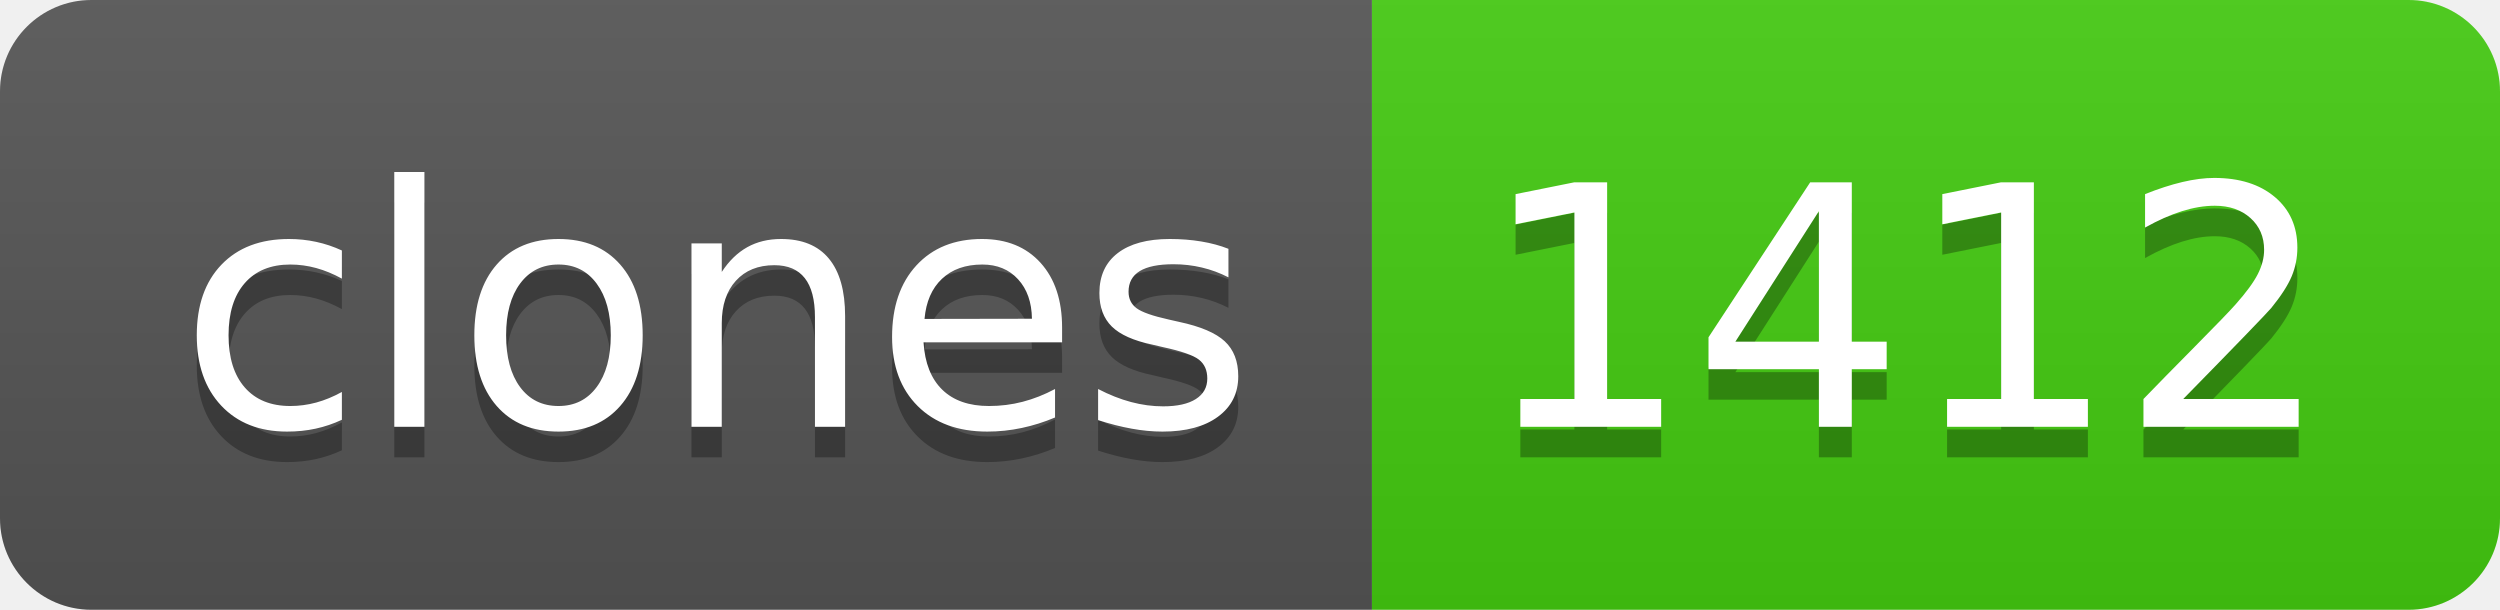
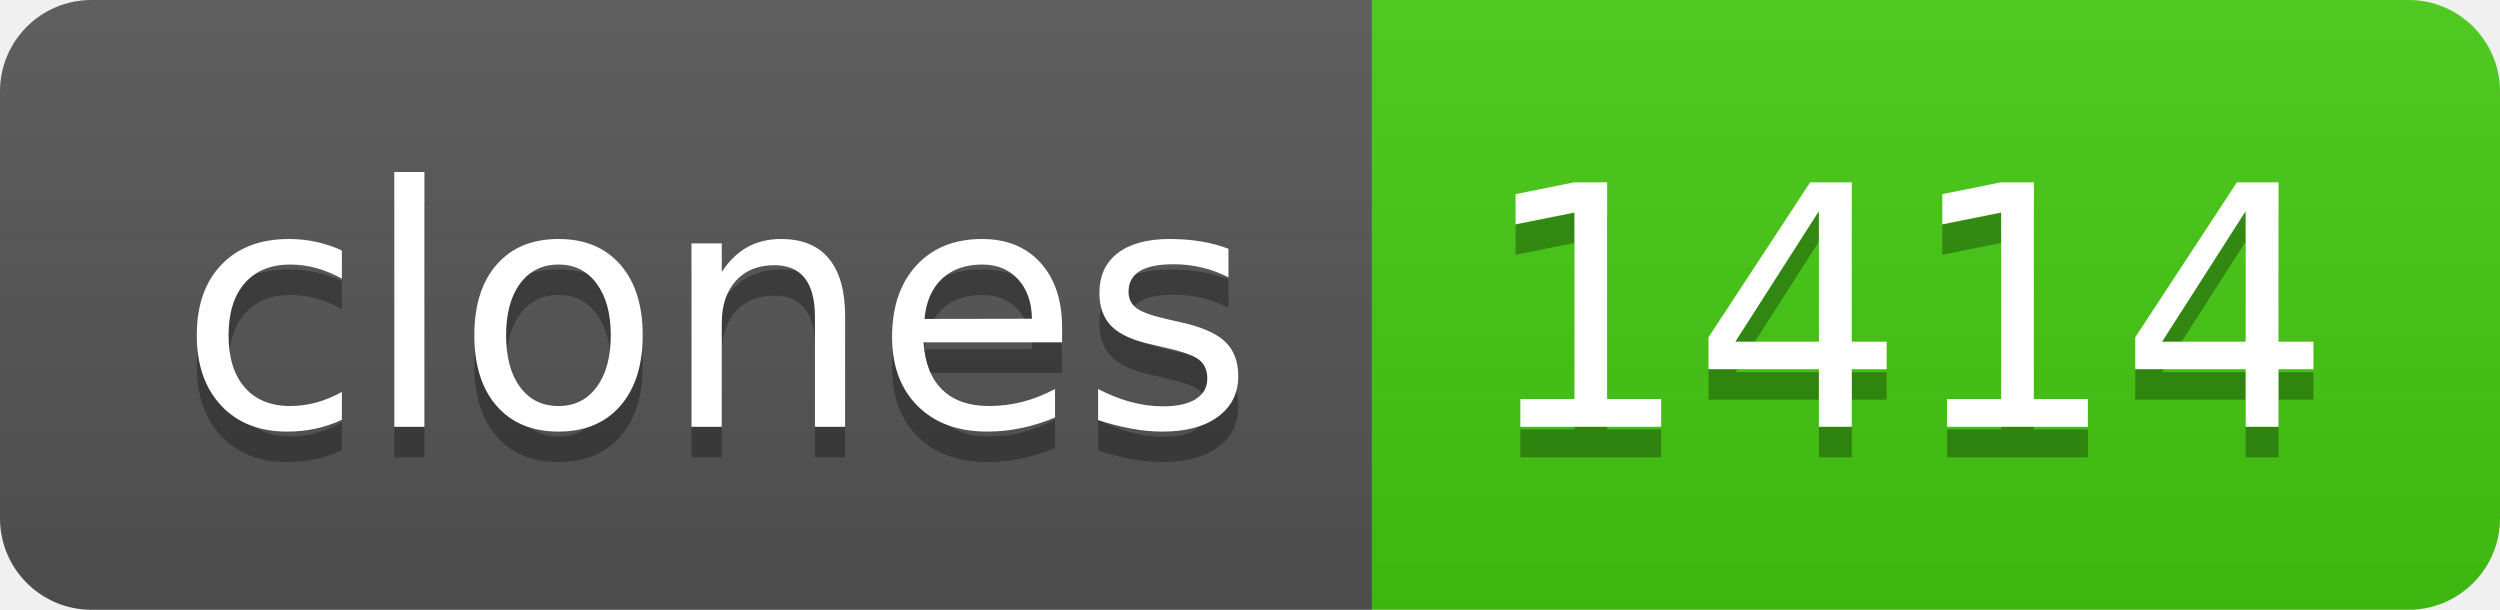
- <svg xmlns="http://www.w3.org/2000/svg" width="82" height="20" role="img" aria-label="clones: 1412">
+ <svg xmlns="http://www.w3.org/2000/svg" width="82" height="20" role="img" aria-label="clones: 1414">
  <linearGradient id="s" x2="0" y2="100%">
    <stop offset="0" stop-color="#bbb" stop-opacity=".1" />
    <stop offset="1" stop-opacity=".1" />
  </linearGradient>
  <clipPath id="r">
    <rect width="82" height="20" rx="3" fill="#fff" />
  </clipPath>
  <g clip-path="url(#r)">
    <rect width="45" height="20" fill="#555" />
    <rect x="45" width="37" height="20" fill="#4c1" />
    <rect width="82" height="20" fill="url(#s)" />
  </g>
  <g fill="#fff" text-anchor="middle" font-family="Verdana,Geneva,DejaVu Sans,sans-serif" text-rendering="geometricPrecision" font-size="110">
    <text aria-hidden="true" x="235" y="150" fill="#010101" fill-opacity=".3" transform="scale(.1)" textLength="350">clones</text>
    <text x="235" y="140" transform="scale(.1)" fill="#fff" textLength="350">clones</text>
-     <text aria-hidden="true" x="625" y="150" fill="#010101" fill-opacity=".3" transform="scale(.1)" textLength="270">1412</text>
-     <text x="625" y="140" transform="scale(.1)" fill="#fff" textLength="270">1412</text>
+     <text aria-hidden="true" x="625" y="150" fill="#010101" fill-opacity=".3" transform="scale(.1)" textLength="270">1414</text>
+     <text x="625" y="140" transform="scale(.1)" fill="#fff" textLength="270">1414</text>
  </g>
</svg>
